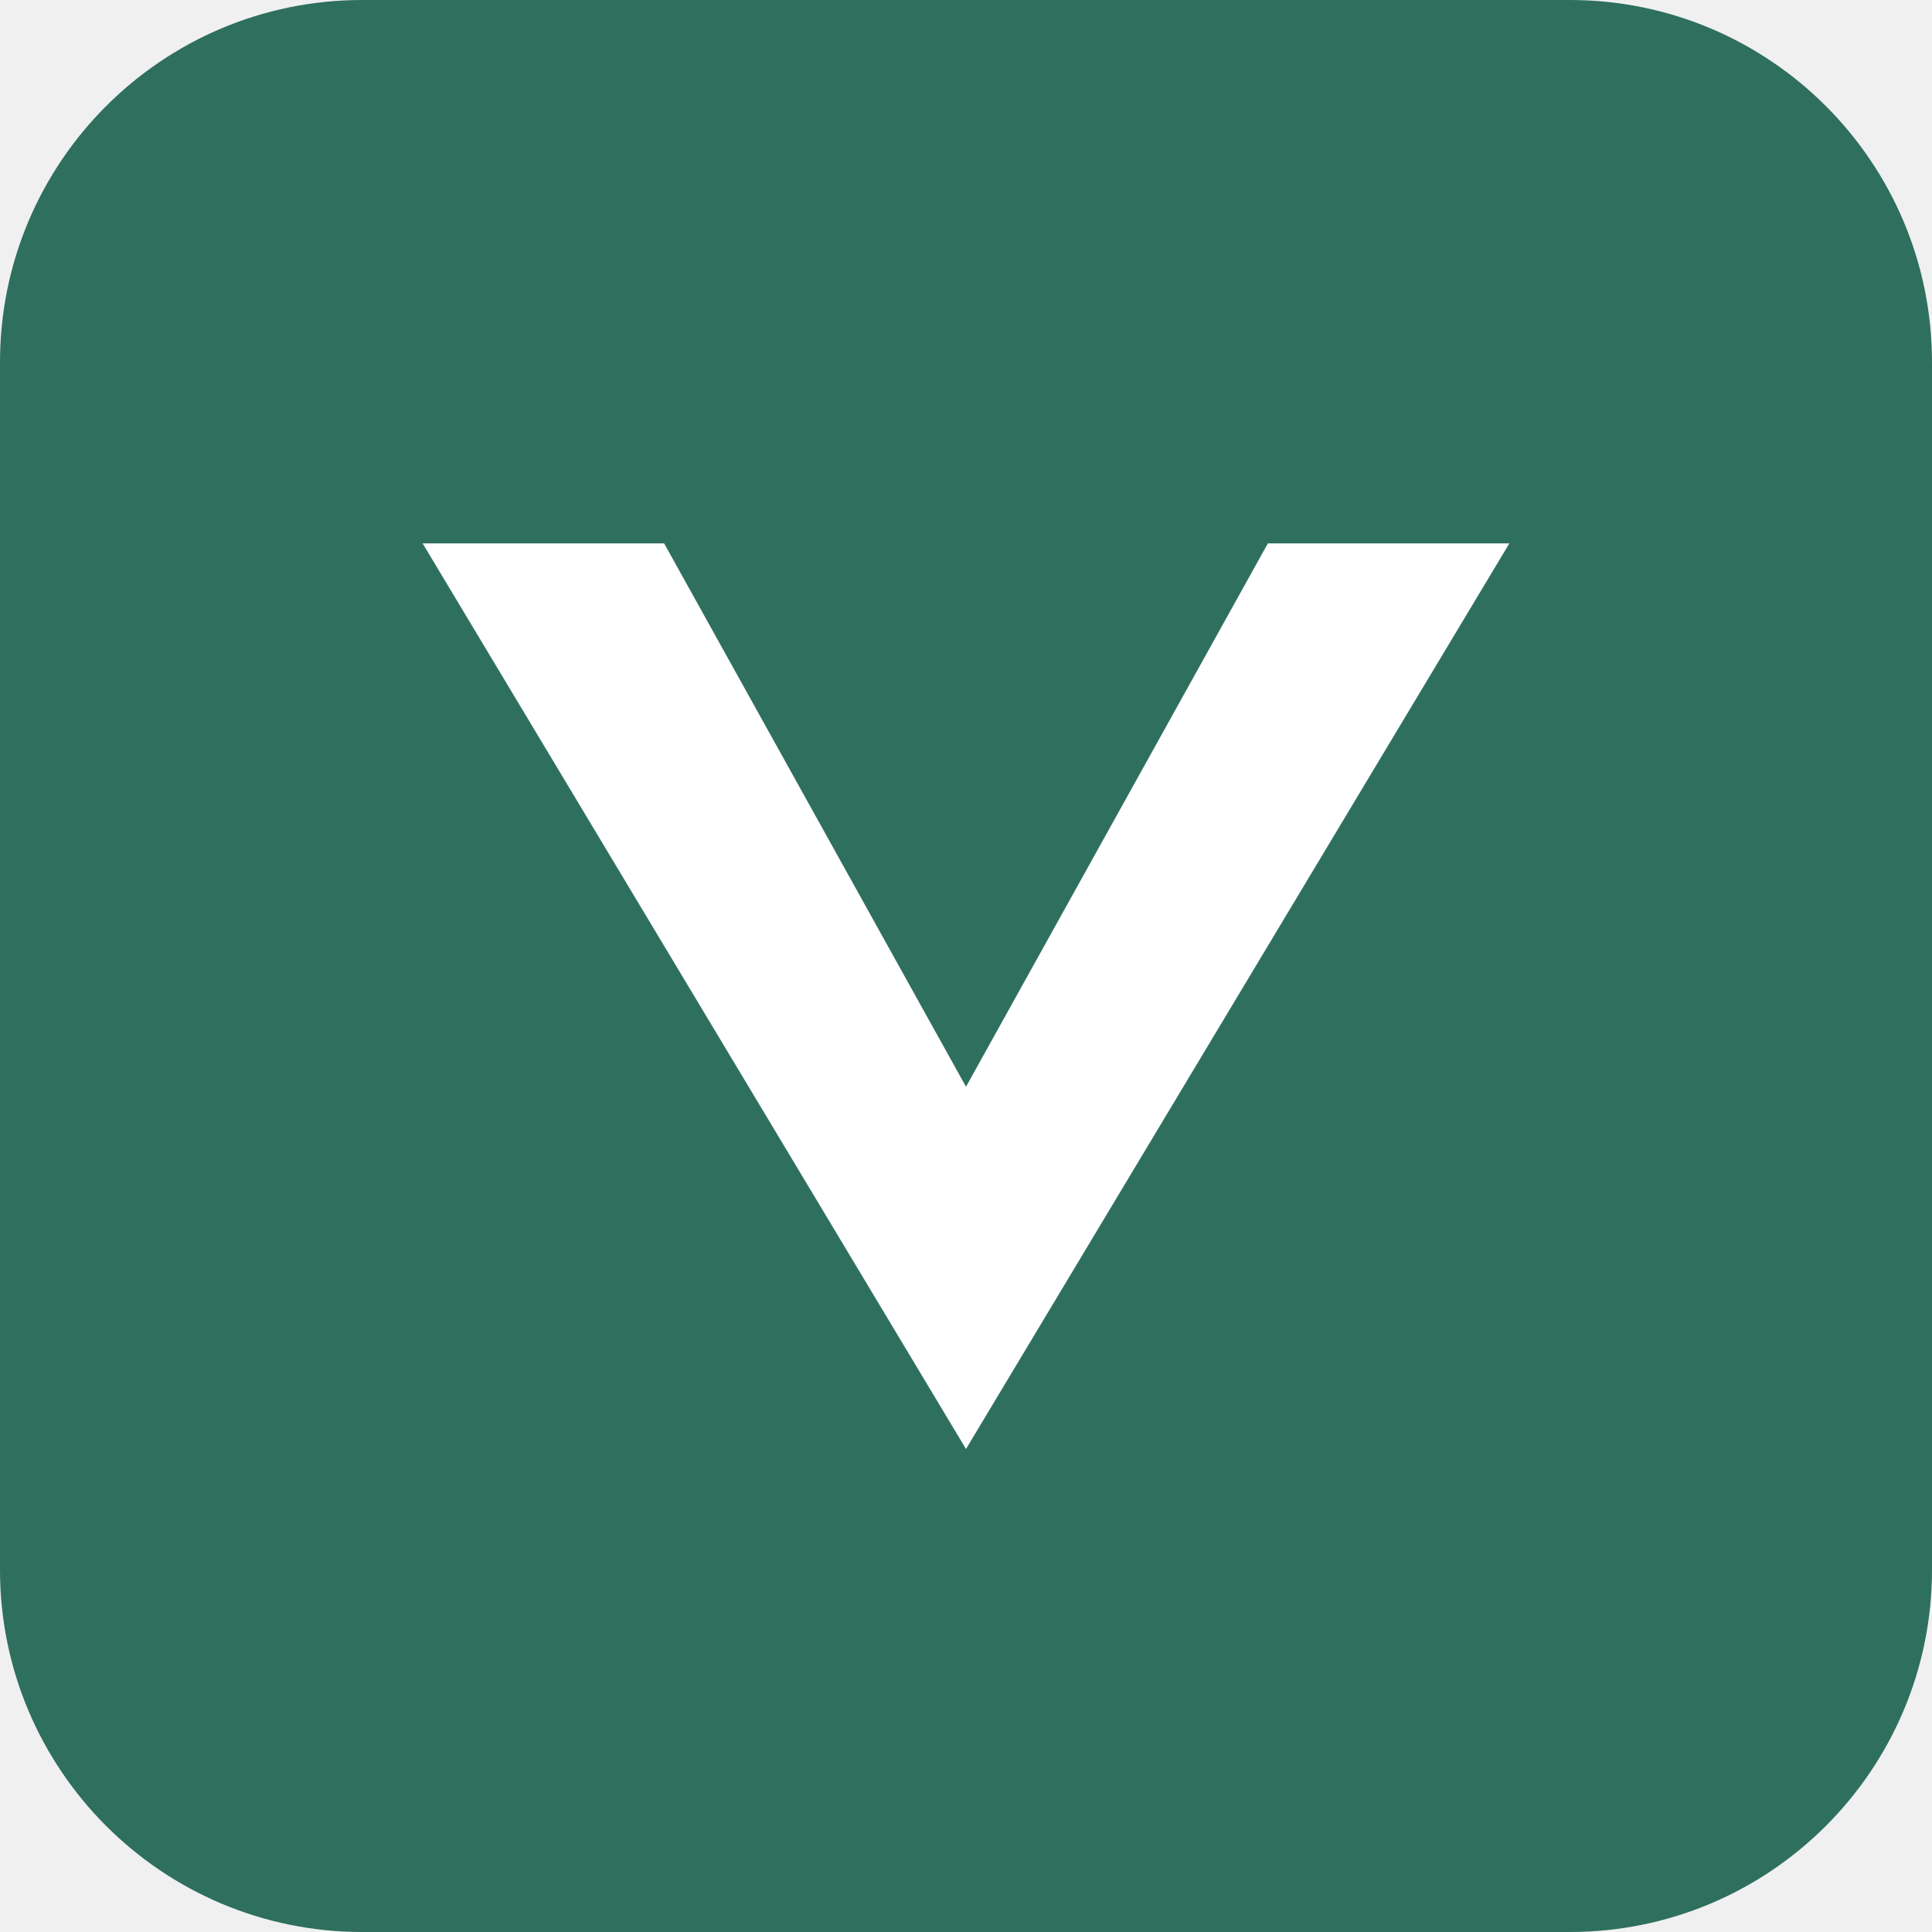
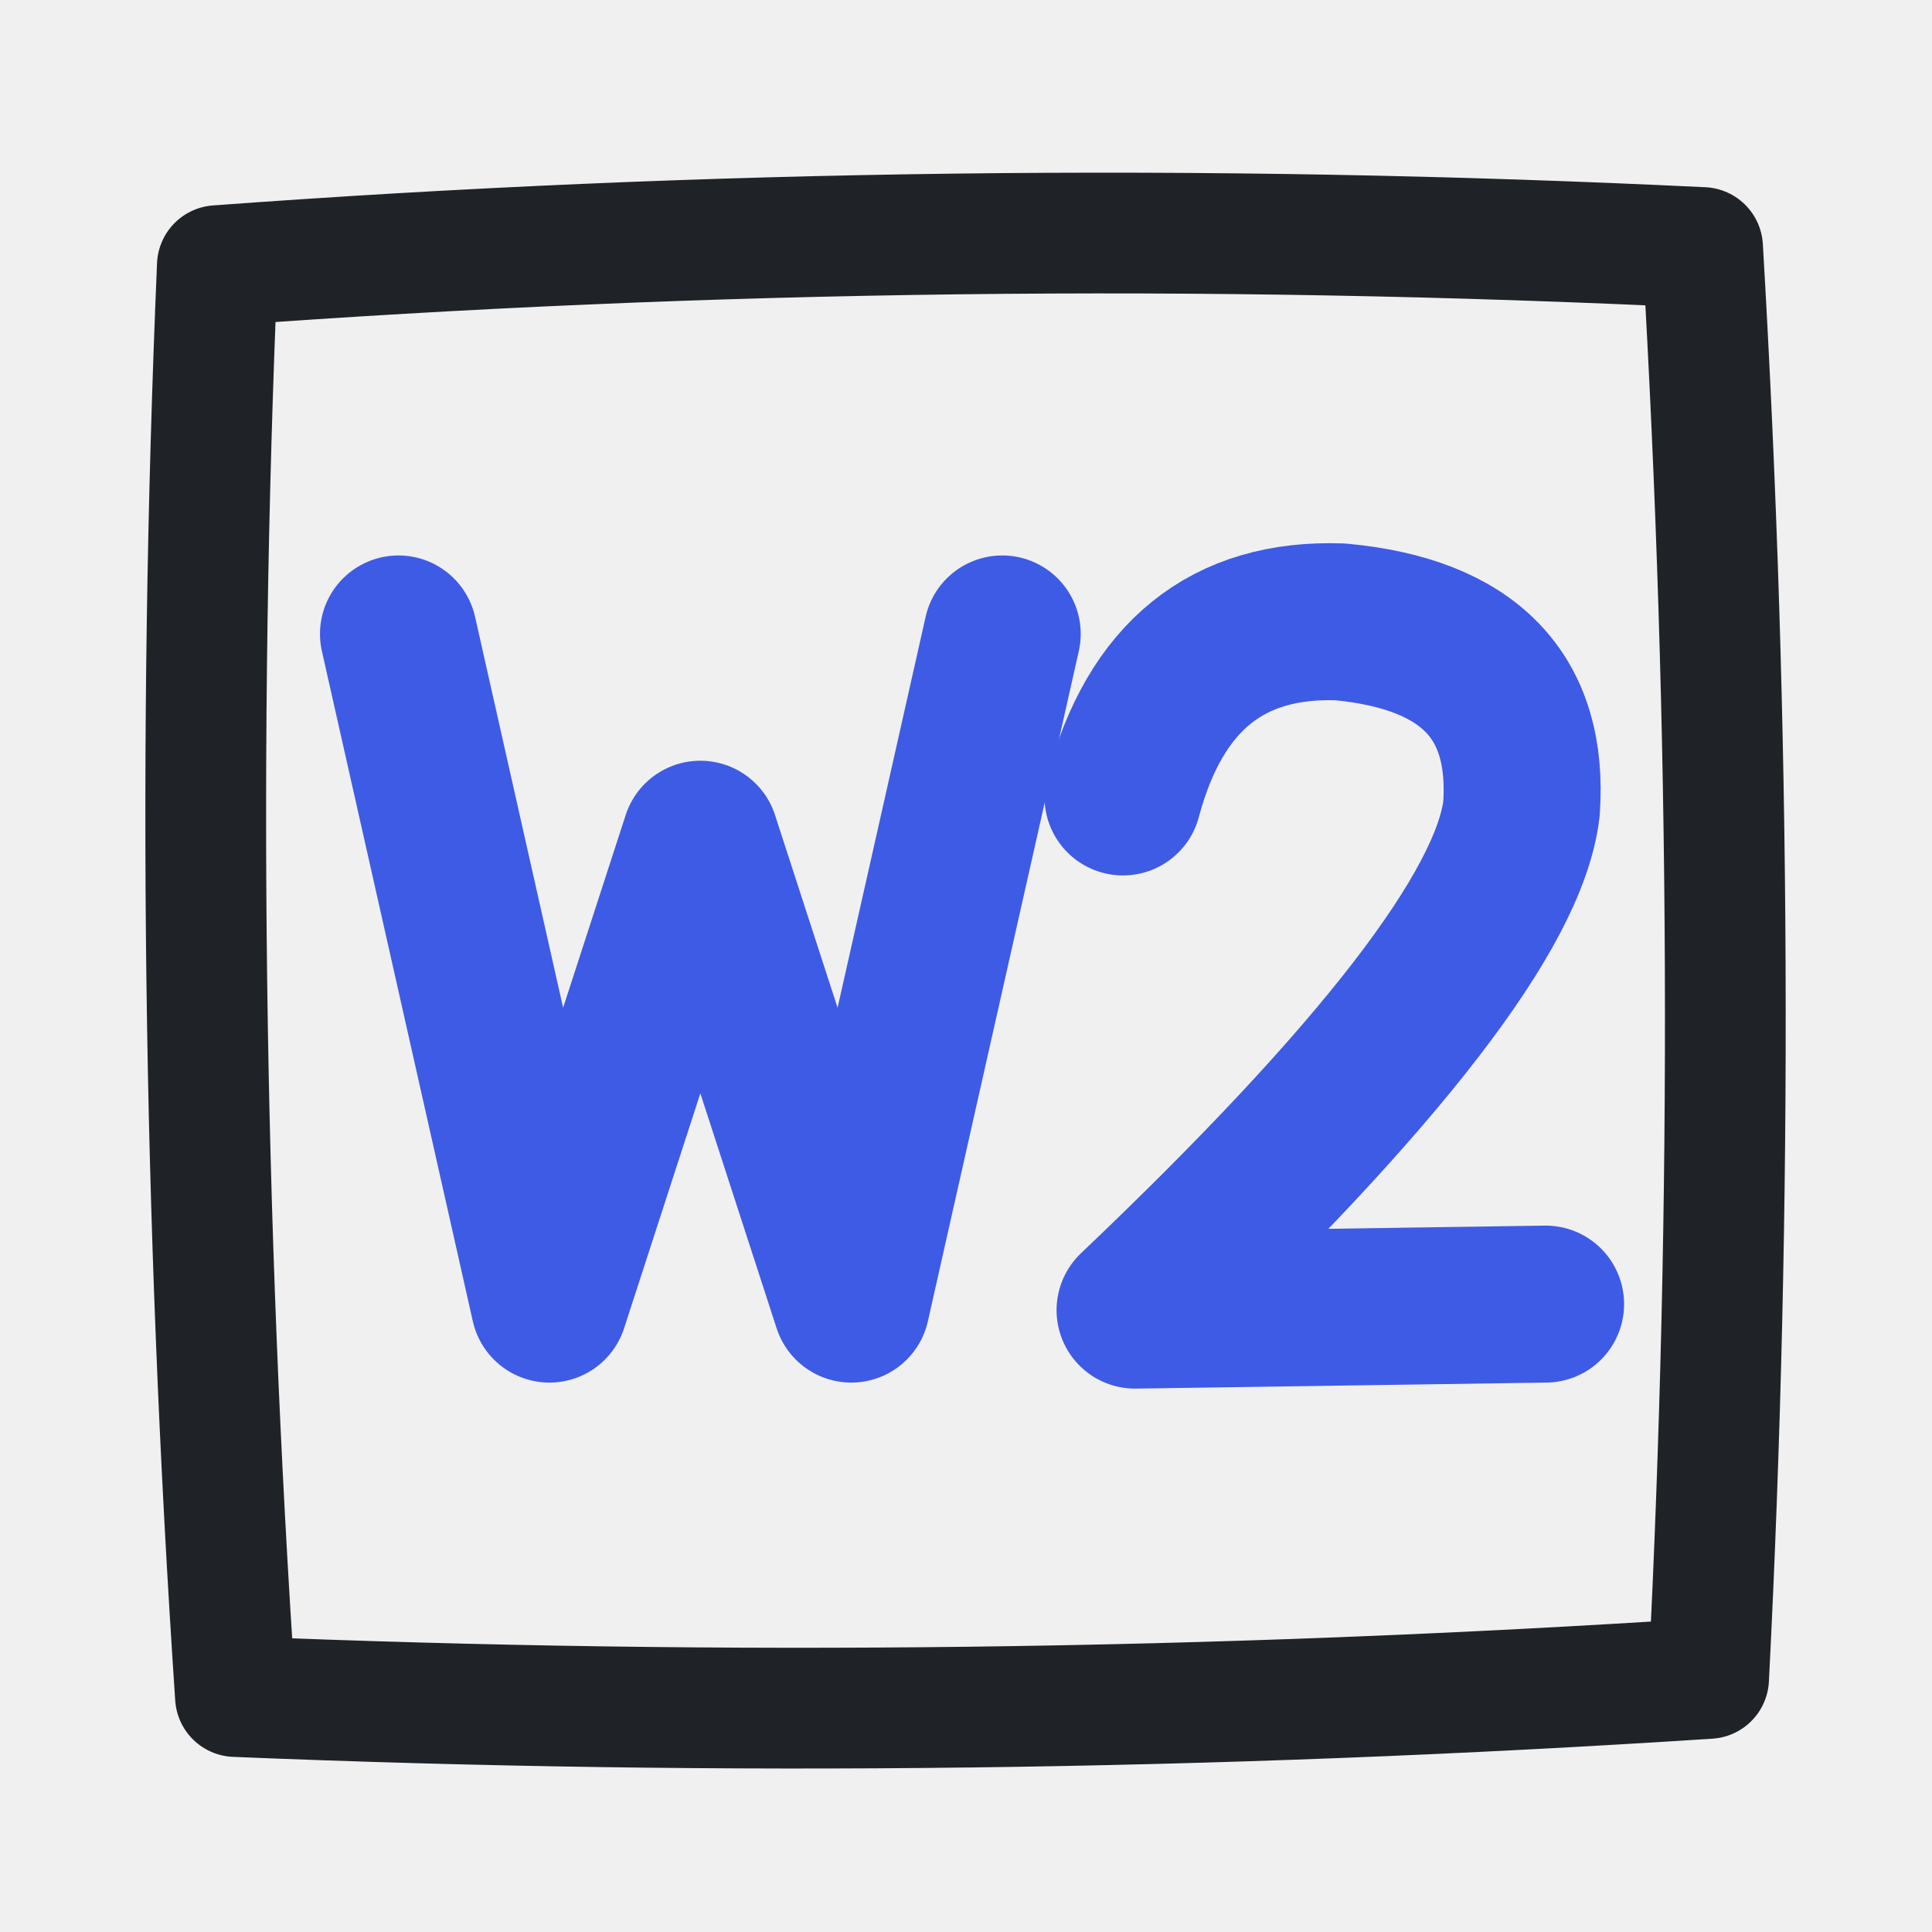
<svg xmlns="http://www.w3.org/2000/svg" viewBox="0 0 32 32">
-   <rect width="32" height="32" rx="6" fill="#2f6f5e" />
-   <path d="M7 9h4l5 9 5-9h4l-9 15z" fill="#fff" />
+   <style>.ink{stroke:#1f2328}.accent{stroke:#3e5be6}@media (prefers-color-scheme:dark){.ink{stroke:#e8eaed}.accent{stroke:#8ea1ff}}</style>
+   <path class="ink" d="M3.6 4.4 Q15.8 3.5 28.2 4.1 Q28.9 16 28.3 27.8 Q16 28.6 3.9 28.1 Q3.1 16.2 3.6 4.4" stroke-width="2" fill="none" stroke-linecap="round" stroke-linejoin="round" />
+   <path class="accent" d="M6.6 10.5 L9.1 21.6 L11.6 13.9 L14.1 21.6 L16.6 10.5" stroke-width="2.6" fill="none" stroke-linecap="round" stroke-linejoin="round" />
+   <path class="accent" d="M18.6 13.2 Q19.4 10.2 22.2 10.3 Q25.4 10.6 25.2 13.4 Q24.9 15.9 18.8 21.7 L25.6 21.6" stroke-width="2.6" fill="none" stroke-linecap="round" stroke-linejoin="round" />
</svg>
